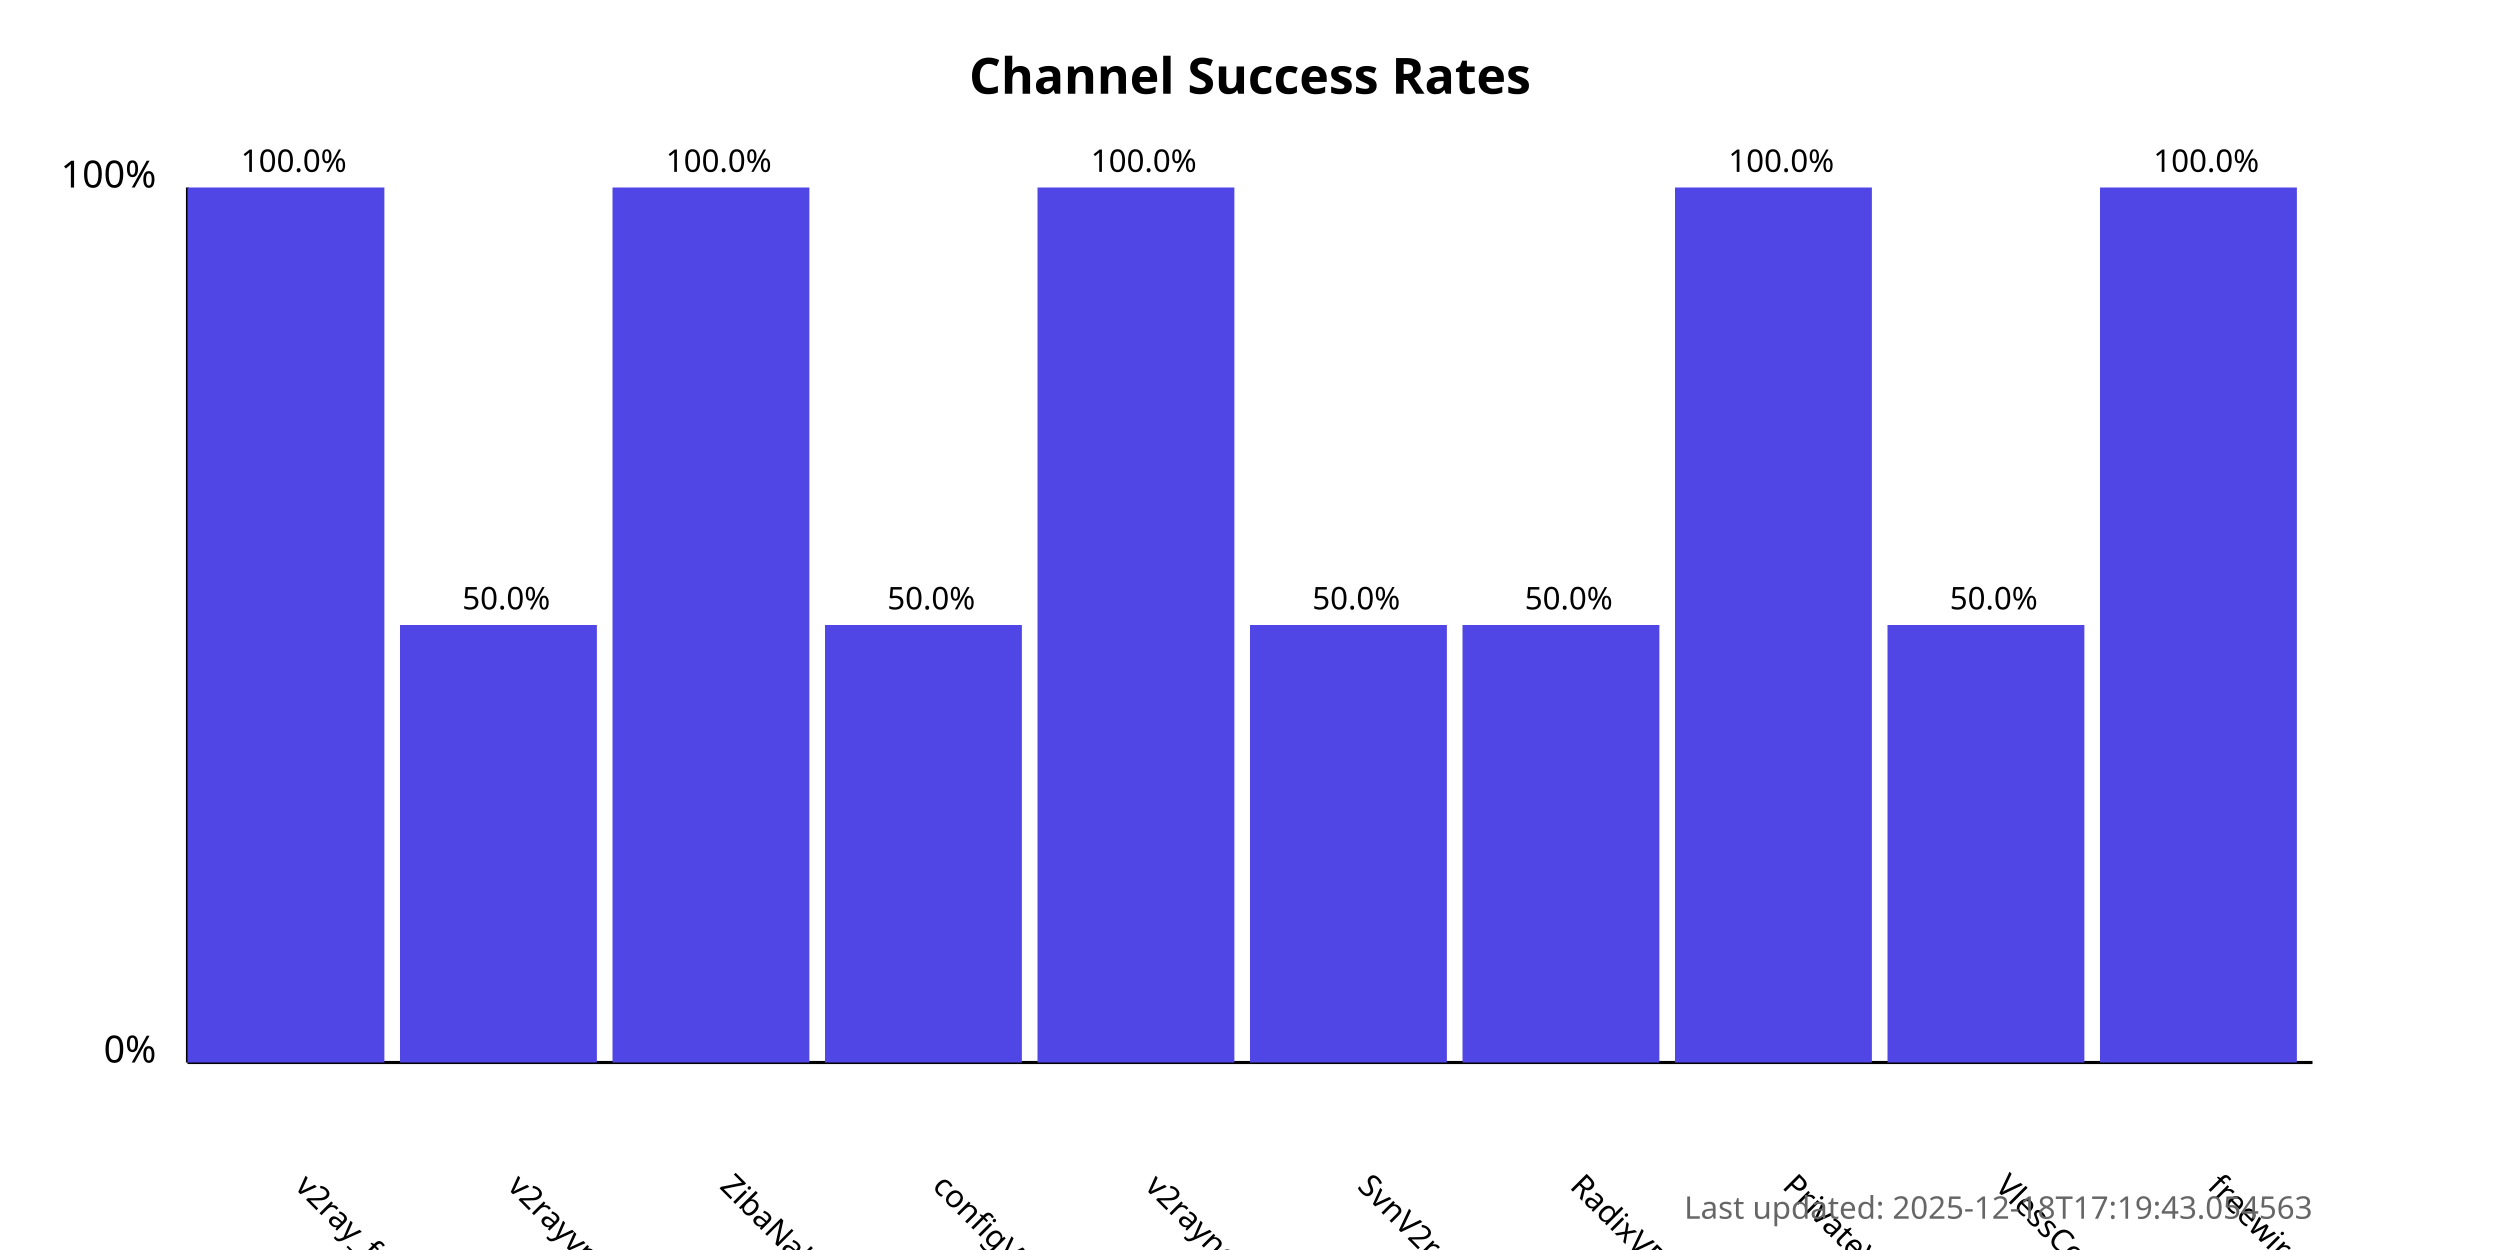
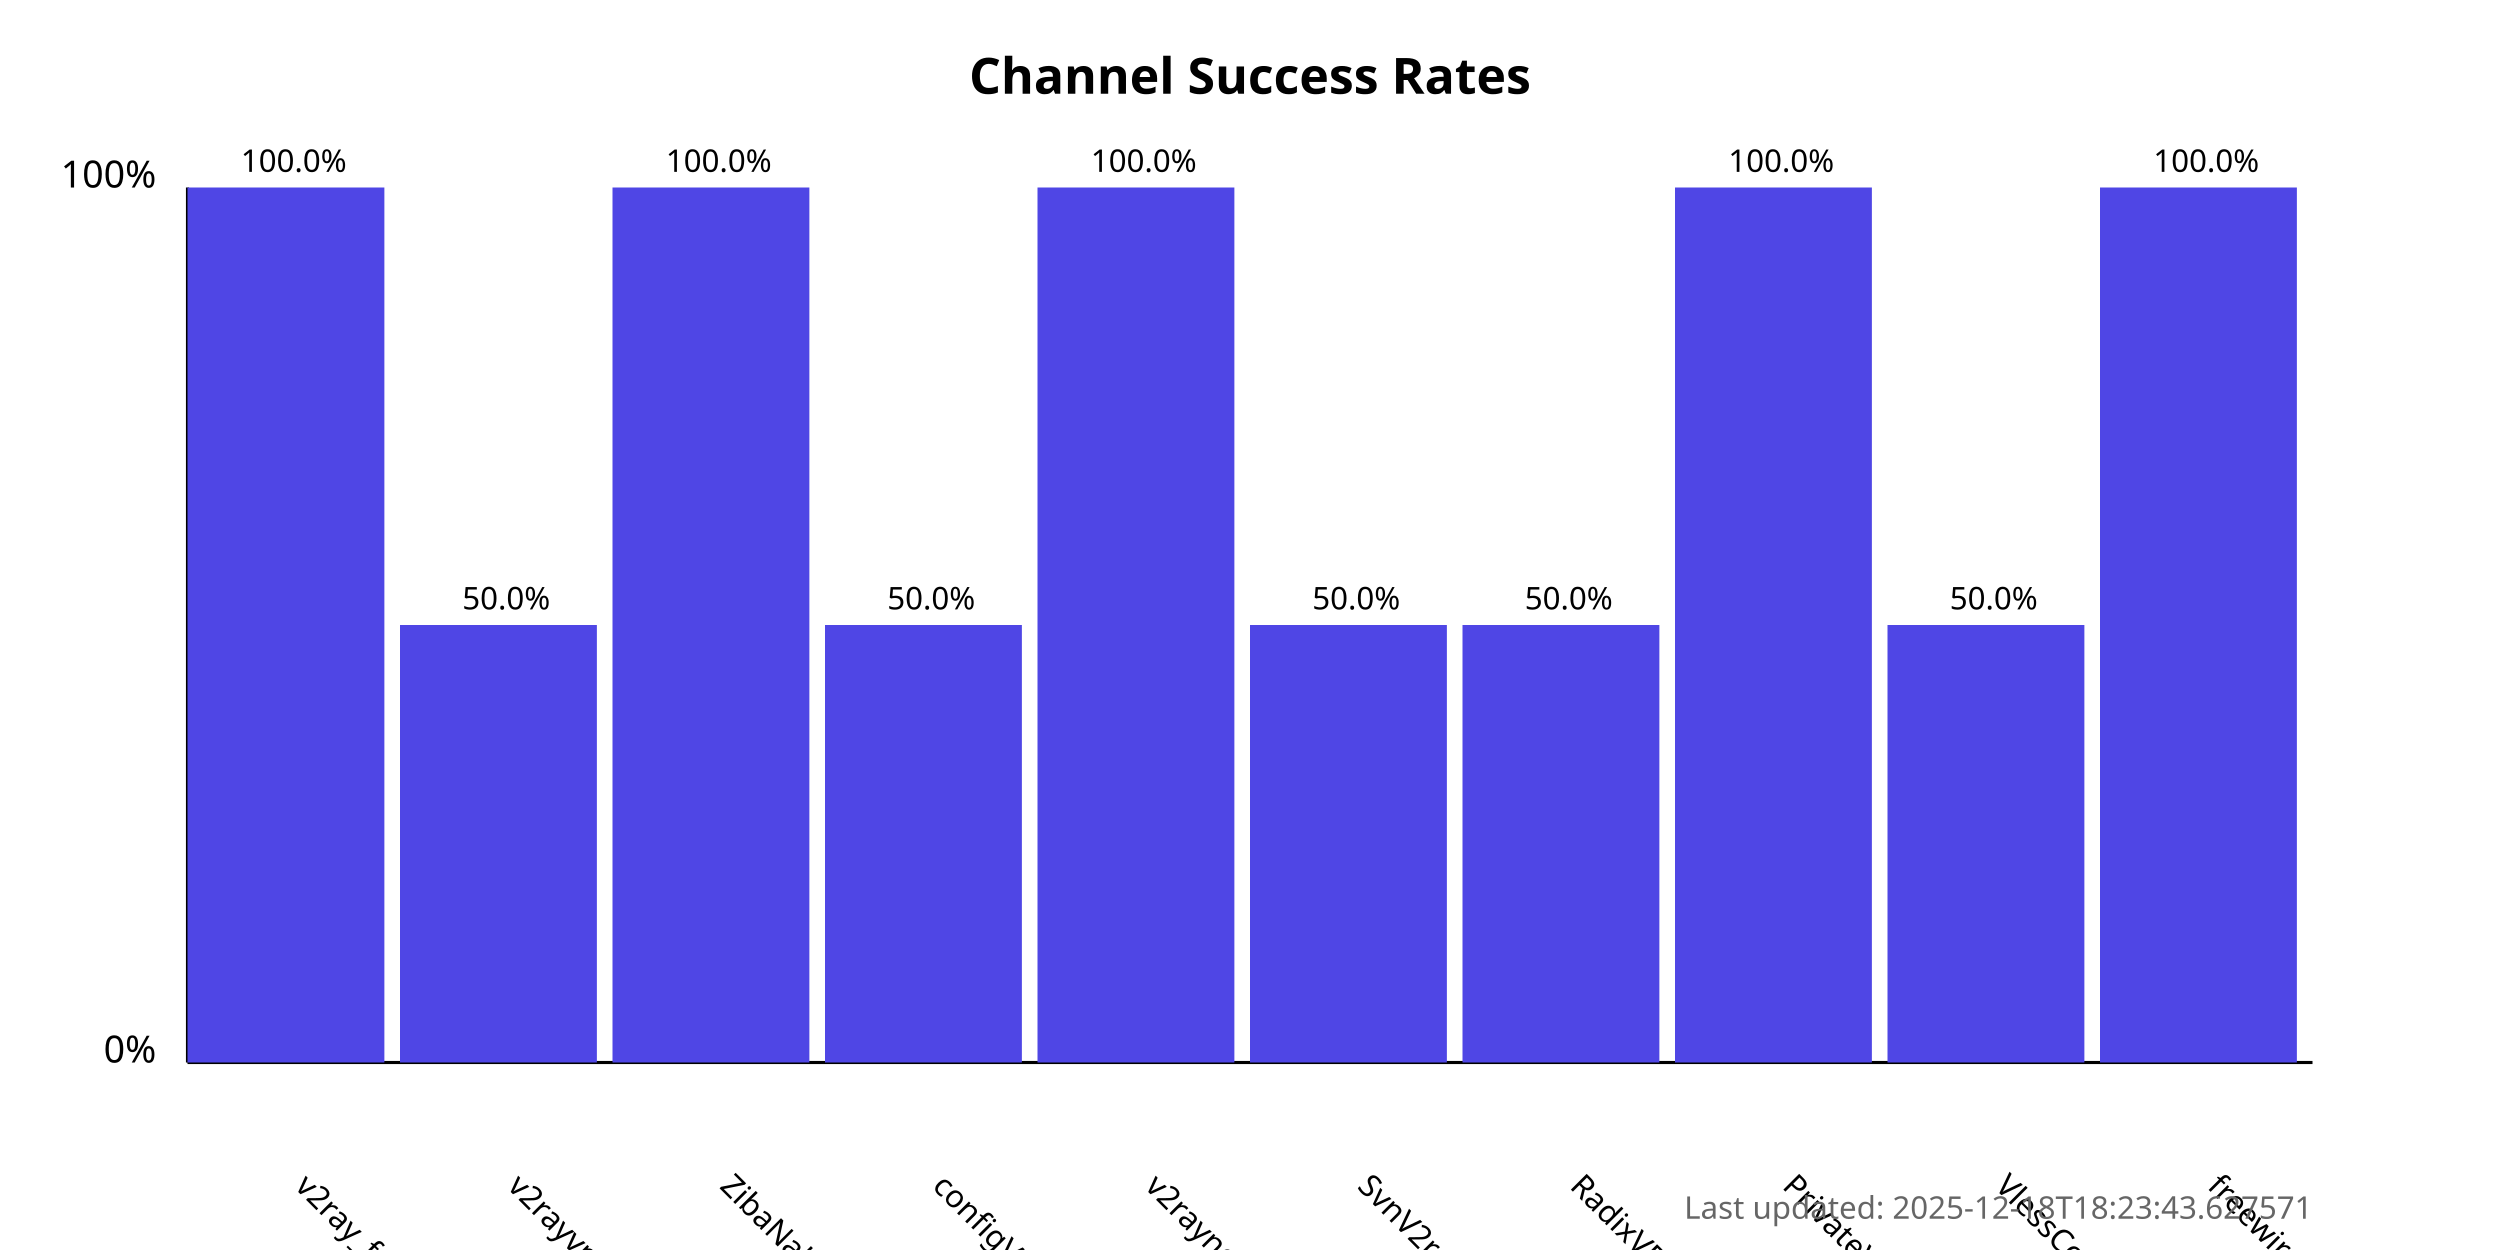
<svg xmlns="http://www.w3.org/2000/svg" width="800" height="400">
  <style>
            .chart-title { font: bold 16px sans-serif; }
            .axis-label { font: 12px sans-serif; }
            .tick-label { font: 10px sans-serif; }
            .bar { fill: #4f46e5; }
            .bar:hover { fill: #6366f1; }
            .timestamp { font: 10px sans-serif; fill: #666; }
        </style>
  <text x="400.0" y="30" text-anchor="middle" class="chart-title">
            Channel Success Rates
        </text>
  <line x1="60" y1="340" x2="60" y2="60" stroke="black" stroke-width="1" />
  <line x1="60" y1="340" x2="740" y2="340" stroke="black" stroke-width="1" />
  <text x="50" y="340" text-anchor="end" class="axis-label">0%</text>
  <text x="50" y="60" text-anchor="end" class="axis-label">100%</text>
  <g>
    <rect x="60" y="60.0" width="63.0" height="280.0" class="bar" />
    <text x="94.0" y="380" transform="rotate(45, 94.0, 380)" text-anchor="start" class="tick-label">
                v2ray_free_conf
            </text>
    <text x="94.0" y="55.0" text-anchor="middle" class="tick-label">
                100.0%
            </text>
  </g>
  <g>
    <rect x="128.0" y="200.0" width="63.0" height="140.0" class="bar" />
    <text x="162.0" y="380" transform="rotate(45, 162.0, 380)" text-anchor="start" class="tick-label">
                v2rayvpno
            </text>
    <text x="162.0" y="195.0" text-anchor="middle" class="tick-label">
                50.0%
            </text>
  </g>
  <g>
    <rect x="196.0" y="60.0" width="63.0" height="280.0" class="bar" />
    <text x="230.0" y="380" transform="rotate(45, 230.0, 380)" text-anchor="start" class="tick-label">
                ZibaNabz
            </text>
    <text x="230.0" y="55.0" text-anchor="middle" class="tick-label">
                100.0%
            </text>
  </g>
  <g>
    <rect x="264.0" y="200.0" width="63.0" height="140.0" class="bar" />
    <text x="298.0" y="380" transform="rotate(45, 298.0, 380)" text-anchor="start" class="tick-label">
                configV2rayForFree
            </text>
    <text x="298.0" y="195.0" text-anchor="middle" class="tick-label">
                50.0%
            </text>
  </g>
  <g>
    <rect x="332.0" y="60.0" width="63.0" height="280.0" class="bar" />
    <text x="366.0" y="380" transform="rotate(45, 366.0, 380)" text-anchor="start" class="tick-label">
                v2rayngvpn
            </text>
    <text x="366.0" y="55.0" text-anchor="middle" class="tick-label">
                100.0%
            </text>
  </g>
  <g>
    <rect x="400.0" y="200.0" width="63.0" height="140.0" class="bar" />
    <text x="434.0" y="380" transform="rotate(45, 434.0, 380)" text-anchor="start" class="tick-label">
                SvnV2ray
            </text>
    <text x="434.0" y="195.0" text-anchor="middle" class="tick-label">
                50.0%
            </text>
  </g>
  <g>
    <rect x="468.0" y="200.0" width="63.0" height="140.0" class="bar" />
    <text x="502.0" y="380" transform="rotate(45, 502.0, 380)" text-anchor="start" class="tick-label">
                RadixVPN
            </text>
    <text x="502.0" y="195.0" text-anchor="middle" class="tick-label">
                50.0%
            </text>
  </g>
  <g>
    <rect x="536.0" y="60.0" width="63.0" height="280.0" class="bar" />
    <text x="570.0" y="380" transform="rotate(45, 570.0, 380)" text-anchor="start" class="tick-label">
                PrivateVPNs
            </text>
    <text x="570.0" y="55.0" text-anchor="middle" class="tick-label">
                100.0%
            </text>
  </g>
  <g>
    <rect x="604.0" y="200.0" width="63.0" height="140.0" class="bar" />
    <text x="638.0" y="380" transform="rotate(45, 638.0, 380)" text-anchor="start" class="tick-label">
                VlessConfig
            </text>
    <text x="638.0" y="195.0" text-anchor="middle" class="tick-label">
                50.0%
            </text>
  </g>
  <g>
    <rect x="672.0" y="60.0" width="63.0" height="280.0" class="bar" />
    <text x="706.0" y="380" transform="rotate(45, 706.0, 380)" text-anchor="start" class="tick-label">
                freewireguard
            </text>
    <text x="706.0" y="55.0" text-anchor="middle" class="tick-label">
                100.0%
            </text>
  </g>
  <text x="740" y="390" text-anchor="end" class="timestamp">
-             Last updated: 2025-12-18T17:19:43.054563
+             Last updated: 2025-12-18T18:23:43.627571
        </text>
</svg>
